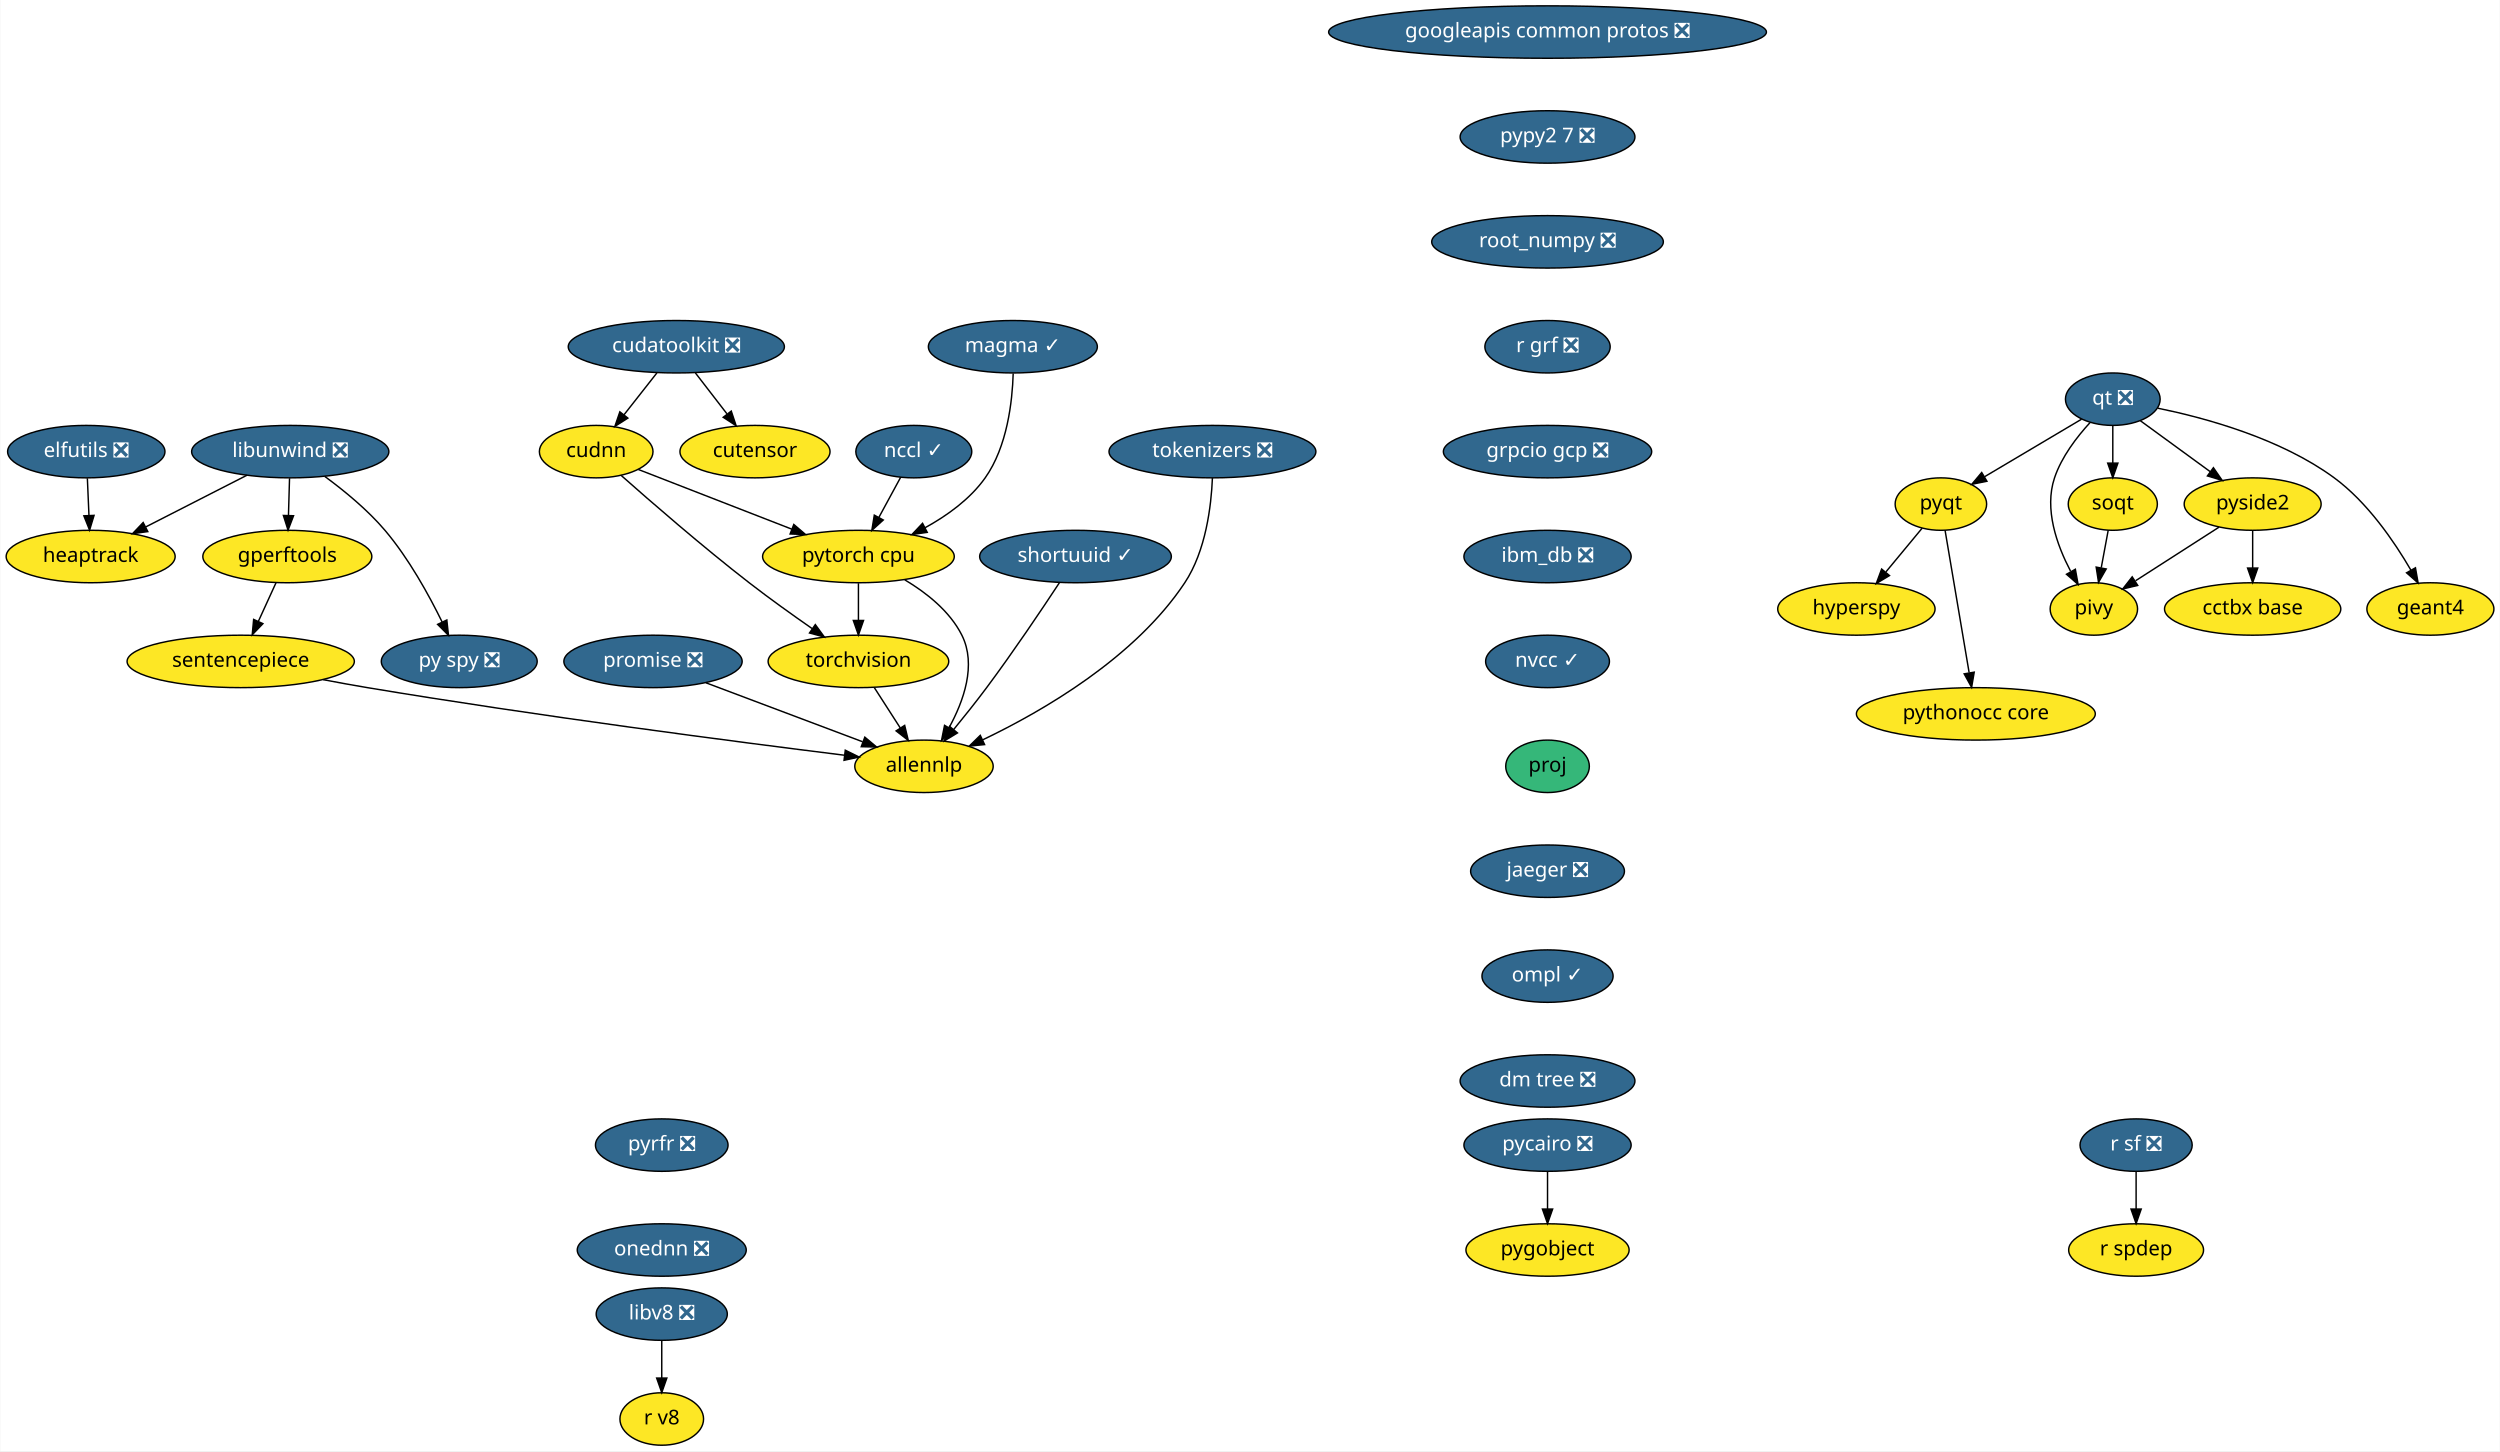
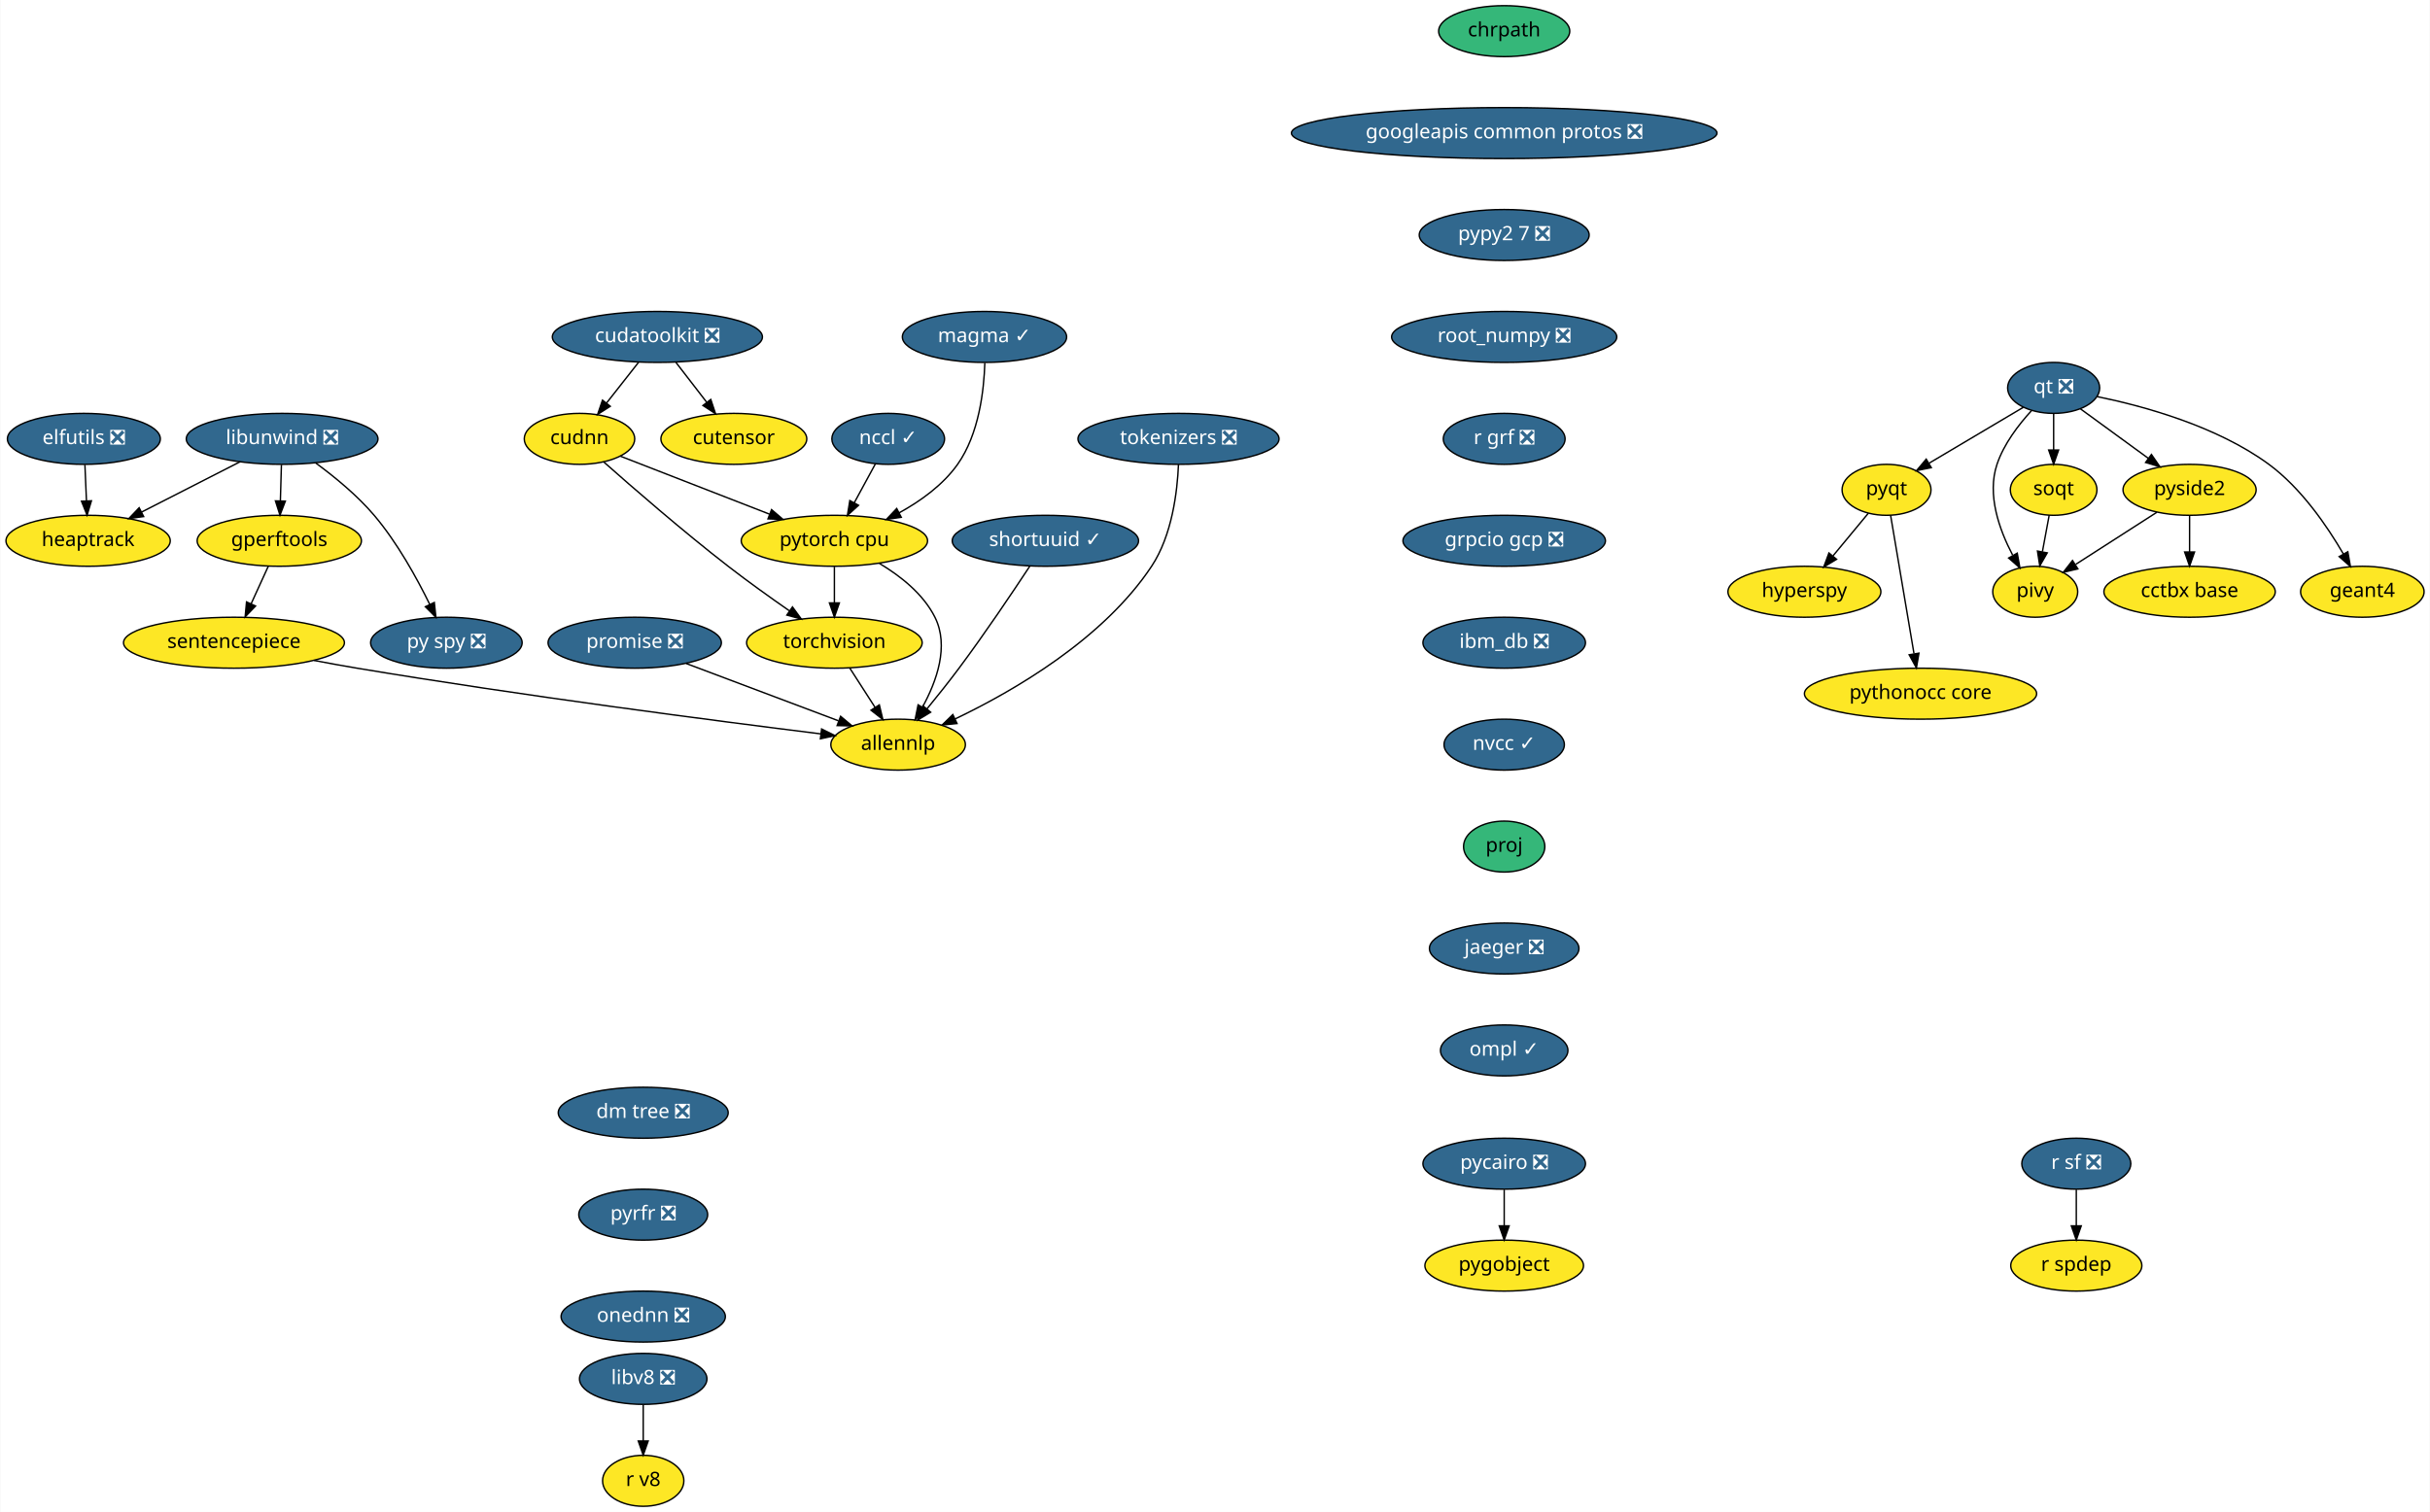
- <svg xmlns="http://www.w3.org/2000/svg" xmlns:xlink="http://www.w3.org/1999/xlink" width="1716pt" height="996pt" viewBox="0.00 0.00 1715.55 996.00">
-   <g id="graph0" class="graph" transform="scale(1 1) rotate(0) translate(4 992)">
-     <polygon fill="white" stroke="transparent" points="-4,4 -4,-992 1711.55,-992 1711.55,4 -4,4" />
+ <svg xmlns="http://www.w3.org/2000/svg" xmlns:xlink="http://www.w3.org/1999/xlink" width="1716pt" height="1068pt" viewBox="0.00 0.00 1715.55 1068.00">
+   <g id="graph0" class="graph" transform="scale(1 1) rotate(0) translate(4 1064)">
+     <polygon fill="white" stroke="transparent" points="-4,4 -4,-1064 1711.55,-1064 1711.55,4 -4,4" />
    <g id="node1" class="node">
      <g id="a_node1">
-         <a xlink:href="https://github.com/conda-forge/elfutils-feedstock/pull/20" xlink:title="elfutils ❎">
-           <ellipse fill="#31688e" stroke="black" cx="55" cy="-682" rx="54" ry="18" />
-           <text text-anchor="middle" x="55" y="-678.3" font-family="Times-Roman" font-size="14.00" fill="white">elfutils ❎</text>
+         <a xlink:href="https://github.com/conda-forge/chrpath-feedstock" xlink:title="chrpath">
+           <ellipse fill="#35b779" stroke="black" cx="1058" cy="-1042" rx="46.29" ry="18" />
+           <text text-anchor="middle" x="1058" y="-1038.3" font-family="Times-Roman" font-size="14.00">chrpath</text>
        </a>
      </g>
    </g>
    <g id="node2" class="node">
      <g id="a_node2">
-         <a xlink:href="https://github.com/conda-forge/heaptrack-feedstock" xlink:title="heaptrack">
-           <ellipse fill="#fde725" stroke="black" cx="58" cy="-610" rx="58" ry="18" />
-           <text text-anchor="middle" x="58" y="-606.3" font-family="Times-Roman" font-size="14.00">heaptrack</text>
-         </a>
-       </g>
-     </g>
-     <g id="edge1" class="edge">
-       <path fill="none" stroke="black" d="M55.74,-663.7C56.07,-655.98 56.47,-646.71 56.84,-638.11" />
-       <polygon fill="black" stroke="black" points="60.34,-638.25 57.27,-628.1 53.34,-637.95 60.34,-638.25" />
-     </g>
-     <g id="node3" class="node">
-       <g id="a_node3">
        <a xlink:href="https://github.com/conda-forge/googleapis-common-protos-feedstock/pull/26" xlink:title="googleapis common protos ❎">
          <ellipse fill="#31688e" stroke="black" cx="1058" cy="-970" rx="150.27" ry="18" />
          <text text-anchor="middle" x="1058" y="-966.3" font-family="Times-Roman" font-size="14.00" fill="white">googleapis common protos ❎</text>
        </a>
      </g>
    </g>
-     <g id="node4" class="node">
-       <g id="a_node4">
+     <g id="node5" class="node">
+       <g id="a_node5">
        <a xlink:href="https://github.com/conda-forge/pypy2.7-feedstock/pull/3" xlink:title="pypy2 7 ❎">
          <ellipse fill="#31688e" stroke="black" cx="1058" cy="-898" rx="60" ry="18" />
          <text text-anchor="middle" x="1058" y="-894.3" font-family="Times-Roman" font-size="14.00" fill="white">pypy2 7 ❎</text>
        </a>
      </g>
    </g>
-     <g id="node25" class="node">
-       <g id="a_node25">
+     <g id="node3" class="node">
+       <g id="a_node3">
+         <a xlink:href="https://github.com/conda-forge/elfutils-feedstock/pull/20" xlink:title="elfutils ❎">
+           <ellipse fill="#31688e" stroke="black" cx="55" cy="-754" rx="54" ry="18" />
+           <text text-anchor="middle" x="55" y="-750.3" font-family="Times-Roman" font-size="14.00" fill="white">elfutils ❎</text>
+         </a>
+       </g>
+     </g>
+     <g id="node4" class="node">
+       <g id="a_node4">
+         <a xlink:href="https://github.com/conda-forge/heaptrack-feedstock" xlink:title="heaptrack">
+           <ellipse fill="#fde725" stroke="black" cx="58" cy="-682" rx="58" ry="18" />
+           <text text-anchor="middle" x="58" y="-678.3" font-family="Times-Roman" font-size="14.00">heaptrack</text>
+         </a>
+       </g>
+     </g>
+     <g id="edge2" class="edge">
+       <path fill="none" stroke="black" d="M55.74,-735.7C56.07,-727.98 56.47,-718.71 56.84,-710.11" />
+       <polygon fill="black" stroke="black" points="60.34,-710.25 57.27,-700.1 53.34,-709.95 60.34,-710.25" />
+     </g>
+     <g id="node26" class="node">
+       <g id="a_node26">
        <a xlink:href="https://github.com/conda-forge/root_numpy-feedstock/pull/21" xlink:title="root_numpy ❎">
          <ellipse fill="#31688e" stroke="black" cx="1058" cy="-826" rx="79.5" ry="18" />
          <text text-anchor="middle" x="1058" y="-822.3" font-family="Times-Roman" font-size="14.00" fill="white">root_numpy ❎</text>
        </a>
      </g>
    </g>
-     <g id="node5" class="node">
-       <g id="a_node5">
-         <a xlink:href="https://github.com/conda-forge/hyperspy-feedstock" xlink:title="hyperspy">
-           <ellipse fill="#fde725" stroke="black" cx="1270" cy="-574" rx="54" ry="18" />
-           <text text-anchor="middle" x="1270" y="-570.3" font-family="Times-Roman" font-size="14.00">hyperspy</text>
-         </a>
-       </g>
-     </g>
    <g id="node6" class="node">
      <g id="a_node6">
-         <a xlink:href="https://github.com/conda-forge/libunwind-feedstock/pull/14" xlink:title="libunwind ❎">
-           <ellipse fill="#31688e" stroke="black" cx="195" cy="-682" rx="67.69" ry="18" />
-           <text text-anchor="middle" x="195" y="-678.3" font-family="Times-Roman" font-size="14.00" fill="white">libunwind ❎</text>
-         </a>
-       </g>
-     </g>
-     <g id="edge3" class="edge">
-       <path fill="none" stroke="black" d="M165.27,-665.81C144.89,-655.4 117.68,-641.49 95.76,-630.29" />
-       <polygon fill="black" stroke="black" points="97.23,-627.11 86.73,-625.68 94.04,-633.35 97.23,-627.11" />
+         <a xlink:href="https://github.com/conda-forge/hyperspy-feedstock" xlink:title="hyperspy">
+           <ellipse fill="#fde725" stroke="black" cx="1270" cy="-646" rx="54" ry="18" />
+           <text text-anchor="middle" x="1270" y="-642.3" font-family="Times-Roman" font-size="14.00">hyperspy</text>
+         </a>
+       </g>
    </g>
    <g id="node7" class="node">
      <g id="a_node7">
-         <a xlink:href="https://github.com/conda-forge/gperftools-feedstock" xlink:title="gperftools">
-           <ellipse fill="#fde725" stroke="black" cx="193" cy="-610" rx="58" ry="18" />
-           <text text-anchor="middle" x="193" y="-606.3" font-family="Times-Roman" font-size="14.00">gperftools</text>
+         <a xlink:href="https://github.com/conda-forge/libunwind-feedstock/pull/14" xlink:title="libunwind ❎">
+           <ellipse fill="#31688e" stroke="black" cx="195" cy="-754" rx="67.69" ry="18" />
+           <text text-anchor="middle" x="195" y="-750.3" font-family="Times-Roman" font-size="14.00" fill="white">libunwind ❎</text>
        </a>
      </g>
    </g>
    <g id="edge4" class="edge">
-       <path fill="none" stroke="black" d="M194.51,-663.7C194.29,-655.98 194.02,-646.71 193.77,-638.11" />
-       <polygon fill="black" stroke="black" points="197.27,-638 193.49,-628.1 190.28,-638.2 197.27,-638" />
+       <path fill="none" stroke="black" d="M165.27,-737.81C144.89,-727.4 117.68,-713.49 95.76,-702.29" />
+       <polygon fill="black" stroke="black" points="97.23,-699.11 86.73,-697.68 94.04,-705.35 97.23,-699.11" />
    </g>
    <g id="node8" class="node">
      <g id="a_node8">
-         <a xlink:href="https://github.com/conda-forge/py-spy-feedstock/pull/11" xlink:title="py spy ❎">
-           <ellipse fill="#31688e" stroke="black" cx="311" cy="-538" rx="53.5" ry="18" />
-           <text text-anchor="middle" x="311" y="-534.3" font-family="Times-Roman" font-size="14.00" fill="white">py spy ❎</text>
+         <a xlink:href="https://github.com/conda-forge/gperftools-feedstock" xlink:title="gperftools">
+           <ellipse fill="#fde725" stroke="black" cx="193" cy="-682" rx="58" ry="18" />
+           <text text-anchor="middle" x="193" y="-678.3" font-family="Times-Roman" font-size="14.00">gperftools</text>
        </a>
      </g>
    </g>
    <g id="edge5" class="edge">
-       <path fill="none" stroke="black" d="M218.77,-664.93C231.95,-655.25 248.04,-642.1 260,-628 276.29,-608.8 290.14,-583.67 299.28,-565.01" />
-       <polygon fill="black" stroke="black" points="302.47,-566.44 303.61,-555.91 296.15,-563.43 302.47,-566.44" />
+       <path fill="none" stroke="black" d="M194.51,-735.7C194.29,-727.98 194.02,-718.71 193.77,-710.11" />
+       <polygon fill="black" stroke="black" points="197.27,-710 193.49,-700.1 190.28,-710.2 197.27,-710" />
    </g>
    <g id="node9" class="node">
      <g id="a_node9">
+         <a xlink:href="https://github.com/conda-forge/py-spy-feedstock/pull/11" xlink:title="py spy ❎">
+           <ellipse fill="#31688e" stroke="black" cx="311" cy="-610" rx="53.5" ry="18" />
+           <text text-anchor="middle" x="311" y="-606.3" font-family="Times-Roman" font-size="14.00" fill="white">py spy ❎</text>
+         </a>
+       </g>
+     </g>
+     <g id="edge6" class="edge">
+       <path fill="none" stroke="black" d="M218.77,-736.93C231.95,-727.25 248.04,-714.1 260,-700 276.29,-680.8 290.14,-655.67 299.28,-637.01" />
+       <polygon fill="black" stroke="black" points="302.47,-638.44 303.61,-627.91 296.15,-635.43 302.47,-638.44" />
+     </g>
+     <g id="node10" class="node">
+       <g id="a_node10">
        <a xlink:href="https://github.com/conda-forge/sentencepiece-feedstock" xlink:title="sentencepiece">
-           <ellipse fill="#fde725" stroke="black" cx="161" cy="-538" rx="78" ry="18" />
-           <text text-anchor="middle" x="161" y="-534.3" font-family="Times-Roman" font-size="14.00">sentencepiece</text>
-         </a>
-       </g>
-     </g>
-     <g id="edge6" class="edge">
-       <path fill="none" stroke="black" d="M185.25,-592.05C181.61,-584.09 177.19,-574.41 173.12,-565.51" />
-       <polygon fill="black" stroke="black" points="176.24,-563.91 168.9,-556.28 169.87,-566.83 176.24,-563.91" />
+           <ellipse fill="#fde725" stroke="black" cx="161" cy="-610" rx="78" ry="18" />
+           <text text-anchor="middle" x="161" y="-606.3" font-family="Times-Roman" font-size="14.00">sentencepiece</text>
+         </a>
+       </g>
+     </g>
+     <g id="edge7" class="edge">
+       <path fill="none" stroke="black" d="M185.25,-664.05C181.61,-656.09 177.19,-646.41 173.12,-637.51" />
+       <polygon fill="black" stroke="black" points="176.24,-635.91 168.9,-628.28 169.87,-638.83 176.24,-635.91" />
+     </g>
+     <g id="node12" class="node">
+       <g id="a_node12">
+         <a xlink:href="https://github.com/conda-forge/allennlp-feedstock" xlink:title="allennlp">
+           <ellipse fill="#fde725" stroke="black" cx="630" cy="-538" rx="47.5" ry="18" />
+           <text text-anchor="middle" x="630" y="-534.3" font-family="Times-Roman" font-size="14.00">allennlp</text>
+         </a>
+       </g>
+     </g>
+     <g id="edge23" class="edge">
+       <path fill="none" stroke="black" d="M217.54,-597.48C227.67,-595.55 238.13,-593.65 248,-592 364.21,-572.6 501.16,-554.83 575.42,-545.61" />
+       <polygon fill="black" stroke="black" points="575.98,-549.07 585.47,-544.37 575.12,-542.12 575.98,-549.07" />
    </g>
    <g id="node11" class="node">
      <g id="a_node11">
-         <a xlink:href="https://github.com/conda-forge/allennlp-feedstock" xlink:title="allennlp">
-           <ellipse fill="#fde725" stroke="black" cx="630" cy="-466" rx="47.5" ry="18" />
-           <text text-anchor="middle" x="630" y="-462.3" font-family="Times-Roman" font-size="14.00">allennlp</text>
-         </a>
-       </g>
-     </g>
-     <g id="edge22" class="edge">
-       <path fill="none" stroke="black" d="M217.54,-525.48C227.67,-523.55 238.13,-521.65 248,-520 364.21,-500.6 501.16,-482.83 575.42,-473.61" />
-       <polygon fill="black" stroke="black" points="575.98,-477.07 585.47,-472.37 575.12,-470.12 575.98,-477.07" />
-     </g>
-     <g id="node10" class="node">
-       <g id="a_node10">
        <a xlink:href="https://github.com/conda-forge/promise-feedstock/pull/14" xlink:title="promise ❎">
-           <ellipse fill="#31688e" stroke="black" cx="444" cy="-538" rx="61.19" ry="18" />
-           <text text-anchor="middle" x="444" y="-534.3" font-family="Times-Roman" font-size="14.00" fill="white">promise ❎</text>
-         </a>
-       </g>
-     </g>
-     <g id="edge7" class="edge">
-       <path fill="none" stroke="black" d="M480.3,-523.34C511.16,-511.73 555.47,-495.05 587.87,-482.85" />
-       <polygon fill="black" stroke="black" points="589.39,-486.02 597.52,-479.22 586.93,-479.47 589.39,-486.02" />
-     </g>
-     <g id="node12" class="node">
-       <g id="a_node12">
-         <a xlink:href="https://github.com/conda-forge/pycairo-feedstock/pull/23" xlink:title="pycairo ❎">
-           <ellipse fill="#31688e" stroke="black" cx="1058" cy="-206" rx="57.39" ry="18" />
-           <text text-anchor="middle" x="1058" y="-202.3" font-family="Times-Roman" font-size="14.00" fill="white">pycairo ❎</text>
-         </a>
-       </g>
+           <ellipse fill="#31688e" stroke="black" cx="444" cy="-610" rx="61.19" ry="18" />
+           <text text-anchor="middle" x="444" y="-606.3" font-family="Times-Roman" font-size="14.00" fill="white">promise ❎</text>
+         </a>
+       </g>
+     </g>
+     <g id="edge8" class="edge">
+       <path fill="none" stroke="black" d="M480.3,-595.34C511.16,-583.73 555.47,-567.05 587.87,-554.85" />
+       <polygon fill="black" stroke="black" points="589.39,-558.02 597.52,-551.22 586.93,-551.47 589.39,-558.02" />
    </g>
    <g id="node13" class="node">
      <g id="a_node13">
-         <a xlink:href="https://github.com/conda-forge/pygobject-feedstock" xlink:title="pygobject">
-           <ellipse fill="#fde725" stroke="black" cx="1058" cy="-134" rx="56" ry="18" />
-           <text text-anchor="middle" x="1058" y="-130.3" font-family="Times-Roman" font-size="14.00">pygobject</text>
-         </a>
-       </g>
-     </g>
-     <g id="edge8" class="edge">
-       <path fill="none" stroke="black" d="M1058,-187.7C1058,-179.98 1058,-170.71 1058,-162.11" />
-       <polygon fill="black" stroke="black" points="1061.5,-162.1 1058,-152.1 1054.5,-162.1 1061.5,-162.1" />
+         <a xlink:href="https://github.com/conda-forge/pycairo-feedstock/pull/23" xlink:title="pycairo ❎">
+           <ellipse fill="#31688e" stroke="black" cx="1058" cy="-242" rx="57.39" ry="18" />
+           <text text-anchor="middle" x="1058" y="-238.3" font-family="Times-Roman" font-size="14.00" fill="white">pycairo ❎</text>
+         </a>
+       </g>
    </g>
    <g id="node14" class="node">
      <g id="a_node14">
-         <a xlink:href="https://github.com/conda-forge/pyqt-feedstock" xlink:title="pyqt">
-           <ellipse fill="#fde725" stroke="black" cx="1328" cy="-646" rx="31.4" ry="18" />
-           <text text-anchor="middle" x="1328" y="-642.3" font-family="Times-Roman" font-size="14.00">pyqt</text>
+         <a xlink:href="https://github.com/conda-forge/pygobject-feedstock" xlink:title="pygobject">
+           <ellipse fill="#fde725" stroke="black" cx="1058" cy="-170" rx="56" ry="18" />
+           <text text-anchor="middle" x="1058" y="-166.3" font-family="Times-Roman" font-size="14.00">pygobject</text>
        </a>
      </g>
    </g>
    <g id="edge9" class="edge">
-       <path fill="none" stroke="black" d="M1315.13,-629.46C1307.83,-620.65 1298.53,-609.43 1290.27,-599.46" />
-       <polygon fill="black" stroke="black" points="1292.72,-596.93 1283.64,-591.47 1287.33,-601.4 1292.72,-596.93" />
+       <path fill="none" stroke="black" d="M1058,-223.7C1058,-215.98 1058,-206.71 1058,-198.11" />
+       <polygon fill="black" stroke="black" points="1061.5,-198.1 1058,-188.1 1054.5,-198.1 1061.5,-198.1" />
    </g>
    <g id="node15" class="node">
      <g id="a_node15">
-         <a xlink:href="https://github.com/conda-forge/pythonocc-core-feedstock" xlink:title="pythonocc core">
-           <ellipse fill="#fde725" stroke="black" cx="1352" cy="-502" rx="82" ry="18" />
-           <text text-anchor="middle" x="1352" y="-498.3" font-family="Times-Roman" font-size="14.00">pythonocc core</text>
+         <a xlink:href="https://github.com/conda-forge/pyqt-feedstock" xlink:title="pyqt">
+           <ellipse fill="#fde725" stroke="black" cx="1328" cy="-718" rx="31.4" ry="18" />
+           <text text-anchor="middle" x="1328" y="-714.3" font-family="Times-Roman" font-size="14.00">pyqt</text>
        </a>
      </g>
    </g>
    <g id="edge10" class="edge">
-       <path fill="none" stroke="black" d="M1330.89,-627.87C1334.99,-603.67 1342.5,-559.21 1347.37,-530.39" />
-       <polygon fill="black" stroke="black" points="1350.88,-530.63 1349.09,-520.19 1343.98,-529.47 1350.88,-530.63" />
+       <path fill="none" stroke="black" d="M1315.13,-701.46C1307.83,-692.65 1298.53,-681.43 1290.27,-671.46" />
+       <polygon fill="black" stroke="black" points="1292.72,-668.93 1283.64,-663.47 1287.33,-673.4 1292.72,-668.93" />
    </g>
    <g id="node16" class="node">
      <g id="a_node16">
-         <a xlink:href="https://github.com/conda-forge/qt-feedstock/pull/184" xlink:title="qt ❎">
-           <ellipse fill="#31688e" stroke="black" cx="1446" cy="-718" rx="32.5" ry="18" />
-           <text text-anchor="middle" x="1446" y="-714.3" font-family="Times-Roman" font-size="14.00" fill="white">qt ❎</text>
+         <a xlink:href="https://github.com/conda-forge/pythonocc-core-feedstock" xlink:title="pythonocc core">
+           <ellipse fill="#fde725" stroke="black" cx="1352" cy="-574" rx="82" ry="18" />
+           <text text-anchor="middle" x="1352" y="-570.3" font-family="Times-Roman" font-size="14.00">pythonocc core</text>
        </a>
      </g>
    </g>
    <g id="edge11" class="edge">
-       <path fill="none" stroke="black" d="M1424.63,-704.32C1406,-693.27 1378.78,-677.13 1357.98,-664.78" />
-       <polygon fill="black" stroke="black" points="1359.6,-661.67 1349.21,-659.58 1356.02,-667.69 1359.6,-661.67" />
+       <path fill="none" stroke="black" d="M1330.89,-699.87C1334.99,-675.67 1342.5,-631.21 1347.37,-602.39" />
+       <polygon fill="black" stroke="black" points="1350.88,-602.63 1349.09,-592.19 1343.98,-601.47 1350.88,-602.63" />
    </g>
    <g id="node17" class="node">
      <g id="a_node17">
-         <a xlink:href="https://github.com/conda-forge/pivy-feedstock" xlink:title="pivy">
-           <ellipse fill="#fde725" stroke="black" cx="1433" cy="-574" rx="30" ry="18" />
-           <text text-anchor="middle" x="1433" y="-570.3" font-family="Times-Roman" font-size="14.00">pivy</text>
+         <a xlink:href="https://github.com/conda-forge/qt-feedstock/pull/184" xlink:title="qt ❎">
+           <ellipse fill="#31688e" stroke="black" cx="1446" cy="-790" rx="32.5" ry="18" />
+           <text text-anchor="middle" x="1446" y="-786.3" font-family="Times-Roman" font-size="14.00" fill="white">qt ❎</text>
        </a>
      </g>
    </g>
    <g id="edge12" class="edge">
-       <path fill="none" stroke="black" d="M1430.34,-701.9C1421.32,-692.07 1410.83,-678.43 1406,-664 1398.82,-642.56 1407.58,-617.94 1416.98,-600.03" />
-       <polygon fill="black" stroke="black" points="1420.3,-601.27 1422.18,-590.84 1414.21,-597.83 1420.3,-601.27" />
+       <path fill="none" stroke="black" d="M1424.63,-776.32C1406,-765.27 1378.78,-749.13 1357.98,-736.78" />
+       <polygon fill="black" stroke="black" points="1359.6,-733.67 1349.21,-731.58 1356.02,-739.69 1359.6,-733.67" />
    </g>
    <g id="node18" class="node">
      <g id="a_node18">
-         <a xlink:href="https://github.com/conda-forge/pyside2-feedstock" xlink:title="pyside2">
-           <ellipse fill="#fde725" stroke="black" cx="1542" cy="-646" rx="47" ry="18" />
-           <text text-anchor="middle" x="1542" y="-642.3" font-family="Times-Roman" font-size="14.00">pyside2</text>
+         <a xlink:href="https://github.com/conda-forge/pivy-feedstock" xlink:title="pivy">
+           <ellipse fill="#fde725" stroke="black" cx="1433" cy="-646" rx="30" ry="18" />
+           <text text-anchor="middle" x="1433" y="-642.3" font-family="Times-Roman" font-size="14.00">pivy</text>
        </a>
      </g>
    </g>
    <g id="edge13" class="edge">
-       <path fill="none" stroke="black" d="M1464.97,-703.17C1478.61,-693.22 1497.28,-679.61 1512.81,-668.28" />
-       <polygon fill="black" stroke="black" points="1515.06,-670.98 1521.07,-662.26 1510.93,-665.32 1515.06,-670.98" />
+       <path fill="none" stroke="black" d="M1430.34,-773.9C1421.32,-764.07 1410.83,-750.43 1406,-736 1398.82,-714.56 1407.58,-689.94 1416.98,-672.03" />
+       <polygon fill="black" stroke="black" points="1420.3,-673.27 1422.18,-662.84 1414.21,-669.83 1420.3,-673.27" />
    </g>
    <g id="node19" class="node">
      <g id="a_node19">
-         <a xlink:href="https://github.com/conda-forge/soqt-feedstock" xlink:title="soqt">
-           <ellipse fill="#fde725" stroke="black" cx="1446" cy="-646" rx="30.59" ry="18" />
-           <text text-anchor="middle" x="1446" y="-642.3" font-family="Times-Roman" font-size="14.00">soqt</text>
+         <a xlink:href="https://github.com/conda-forge/pyside2-feedstock" xlink:title="pyside2">
+           <ellipse fill="#fde725" stroke="black" cx="1542" cy="-718" rx="47" ry="18" />
+           <text text-anchor="middle" x="1542" y="-714.3" font-family="Times-Roman" font-size="14.00">pyside2</text>
        </a>
      </g>
    </g>
    <g id="edge14" class="edge">
-       <path fill="none" stroke="black" d="M1446,-699.7C1446,-691.98 1446,-682.71 1446,-674.11" />
-       <polygon fill="black" stroke="black" points="1449.5,-674.1 1446,-664.1 1442.5,-674.1 1449.5,-674.1" />
+       <path fill="none" stroke="black" d="M1464.97,-775.17C1478.61,-765.22 1497.28,-751.61 1512.81,-740.28" />
+       <polygon fill="black" stroke="black" points="1515.06,-742.98 1521.07,-734.26 1510.93,-737.32 1515.06,-742.98" />
    </g>
    <g id="node20" class="node">
      <g id="a_node20">
-         <a xlink:href="https://github.com/conda-forge/geant4-feedstock" xlink:title="geant4">
-           <ellipse fill="#fde725" stroke="black" cx="1664" cy="-574" rx="43.59" ry="18" />
-           <text text-anchor="middle" x="1664" y="-570.3" font-family="Times-Roman" font-size="14.00">geant4</text>
+         <a xlink:href="https://github.com/conda-forge/soqt-feedstock" xlink:title="soqt">
+           <ellipse fill="#fde725" stroke="black" cx="1446" cy="-718" rx="30.59" ry="18" />
+           <text text-anchor="middle" x="1446" y="-714.3" font-family="Times-Roman" font-size="14.00">soqt</text>
        </a>
      </g>
    </g>
    <g id="edge15" class="edge">
-       <path fill="none" stroke="black" d="M1476.78,-711.84C1509.4,-705.18 1561.19,-691.07 1598,-664 1620.74,-647.27 1639.1,-620.48 1650.63,-600.65" />
-       <polygon fill="black" stroke="black" points="1653.74,-602.26 1655.58,-591.82 1647.63,-598.83 1653.74,-602.26" />
-     </g>
-     <g id="edge16" class="edge">
-       <path fill="none" stroke="black" d="M1518.88,-630.15C1502.17,-619.42 1479.49,-604.86 1461.64,-593.39" />
-       <polygon fill="black" stroke="black" points="1463.1,-590.17 1452.79,-587.71 1459.32,-596.06 1463.1,-590.17" />
+       <path fill="none" stroke="black" d="M1446,-771.7C1446,-763.98 1446,-754.71 1446,-746.11" />
+       <polygon fill="black" stroke="black" points="1449.5,-746.1 1446,-736.1 1442.5,-746.1 1449.5,-746.1" />
    </g>
    <g id="node21" class="node">
      <g id="a_node21">
-         <a xlink:href="https://github.com/conda-forge/cctbx-base-feedstock" xlink:title="cctbx base">
-           <ellipse fill="#fde725" stroke="black" cx="1542" cy="-574" rx="60.5" ry="18" />
-           <text text-anchor="middle" x="1542" y="-570.3" font-family="Times-Roman" font-size="14.00">cctbx base</text>
-         </a>
-       </g>
+         <a xlink:href="https://github.com/conda-forge/geant4-feedstock" xlink:title="geant4">
+           <ellipse fill="#fde725" stroke="black" cx="1664" cy="-646" rx="43.59" ry="18" />
+           <text text-anchor="middle" x="1664" y="-642.3" font-family="Times-Roman" font-size="14.00">geant4</text>
+         </a>
+       </g>
+     </g>
+     <g id="edge16" class="edge">
+       <path fill="none" stroke="black" d="M1476.78,-783.84C1509.4,-777.18 1561.19,-763.07 1598,-736 1620.74,-719.27 1639.1,-692.48 1650.63,-672.65" />
+       <polygon fill="black" stroke="black" points="1653.74,-674.26 1655.58,-663.82 1647.63,-670.83 1653.74,-674.26" />
    </g>
    <g id="edge17" class="edge">
-       <path fill="none" stroke="black" d="M1542,-627.7C1542,-619.98 1542,-610.71 1542,-602.11" />
-       <polygon fill="black" stroke="black" points="1545.5,-602.1 1542,-592.1 1538.5,-602.1 1545.5,-602.1" />
-     </g>
-     <g id="edge18" class="edge">
-       <path fill="none" stroke="black" d="M1442.85,-628.05C1441.42,-620.35 1439.69,-611.03 1438.08,-602.36" />
-       <polygon fill="black" stroke="black" points="1441.48,-601.47 1436.21,-592.28 1434.59,-602.75 1441.48,-601.47" />
+       <path fill="none" stroke="black" d="M1518.88,-702.15C1502.17,-691.42 1479.49,-676.86 1461.64,-665.39" />
+       <polygon fill="black" stroke="black" points="1463.1,-662.17 1452.79,-659.71 1459.32,-668.06 1463.1,-662.17" />
    </g>
    <g id="node22" class="node">
      <g id="a_node22">
-         <a xlink:href="https://github.com/conda-forge/r-sf-feedstock/pull/49" xlink:title="r sf ❎">
-           <ellipse fill="#31688e" stroke="black" cx="1462" cy="-206" rx="38.5" ry="18" />
-           <text text-anchor="middle" x="1462" y="-202.3" font-family="Times-Roman" font-size="14.00" fill="white">r sf ❎</text>
-         </a>
-       </g>
+         <a xlink:href="https://github.com/conda-forge/cctbx-base-feedstock" xlink:title="cctbx base">
+           <ellipse fill="#fde725" stroke="black" cx="1542" cy="-646" rx="60.5" ry="18" />
+           <text text-anchor="middle" x="1542" y="-642.3" font-family="Times-Roman" font-size="14.00">cctbx base</text>
+         </a>
+       </g>
+     </g>
+     <g id="edge18" class="edge">
+       <path fill="none" stroke="black" d="M1542,-699.7C1542,-691.98 1542,-682.71 1542,-674.11" />
+       <polygon fill="black" stroke="black" points="1545.5,-674.1 1542,-664.1 1538.5,-674.1 1545.5,-674.1" />
+     </g>
+     <g id="edge19" class="edge">
+       <path fill="none" stroke="black" d="M1442.85,-700.05C1441.42,-692.35 1439.69,-683.03 1438.08,-674.36" />
+       <polygon fill="black" stroke="black" points="1441.48,-673.47 1436.21,-664.28 1434.59,-674.75 1441.48,-673.47" />
    </g>
    <g id="node23" class="node">
      <g id="a_node23">
-         <a xlink:href="https://github.com/conda-forge/r-spdep-feedstock" xlink:title="r spdep">
-           <ellipse fill="#fde725" stroke="black" cx="1462" cy="-134" rx="46.29" ry="18" />
-           <text text-anchor="middle" x="1462" y="-130.3" font-family="Times-Roman" font-size="14.00">r spdep</text>
-         </a>
-       </g>
-     </g>
-     <g id="edge19" class="edge">
-       <path fill="none" stroke="black" d="M1462,-187.7C1462,-179.98 1462,-170.71 1462,-162.11" />
-       <polygon fill="black" stroke="black" points="1465.5,-162.1 1462,-152.1 1458.5,-162.1 1465.5,-162.1" />
+         <a xlink:href="https://github.com/conda-forge/r-sf-feedstock/pull/49" xlink:title="r sf ❎">
+           <ellipse fill="#31688e" stroke="black" cx="1462" cy="-242" rx="38.5" ry="18" />
+           <text text-anchor="middle" x="1462" y="-238.3" font-family="Times-Roman" font-size="14.00" fill="white">r sf ❎</text>
+         </a>
+       </g>
    </g>
    <g id="node24" class="node">
      <g id="a_node24">
+         <a xlink:href="https://github.com/conda-forge/r-spdep-feedstock" xlink:title="r spdep">
+           <ellipse fill="#fde725" stroke="black" cx="1462" cy="-170" rx="46.29" ry="18" />
+           <text text-anchor="middle" x="1462" y="-166.3" font-family="Times-Roman" font-size="14.00">r spdep</text>
+         </a>
+       </g>
+     </g>
+     <g id="edge20" class="edge">
+       <path fill="none" stroke="black" d="M1462,-223.7C1462,-215.98 1462,-206.71 1462,-198.11" />
+       <polygon fill="black" stroke="black" points="1465.5,-198.1 1462,-188.1 1458.5,-198.1 1465.5,-198.1" />
+     </g>
+     <g id="node25" class="node">
+       <g id="a_node25">
        <a xlink:href="https://github.com/conda-forge/torchvision-feedstock" xlink:title="torchvision">
-           <ellipse fill="#fde725" stroke="black" cx="585" cy="-538" rx="61.99" ry="18" />
-           <text text-anchor="middle" x="585" y="-534.3" font-family="Times-Roman" font-size="14.00">torchvision</text>
-         </a>
-       </g>
-     </g>
-     <g id="edge20" class="edge">
-       <path fill="none" stroke="black" d="M595.89,-520.05C601.25,-511.71 607.83,-501.49 613.77,-492.25" />
-       <polygon fill="black" stroke="black" points="616.74,-494.09 619.21,-483.79 610.86,-490.31 616.74,-494.09" />
-     </g>
-     <g id="node27" class="node">
-       <g id="a_node27">
+           <ellipse fill="#fde725" stroke="black" cx="585" cy="-610" rx="61.99" ry="18" />
+           <text text-anchor="middle" x="585" y="-606.3" font-family="Times-Roman" font-size="14.00">torchvision</text>
+         </a>
+       </g>
+     </g>
+     <g id="edge21" class="edge">
+       <path fill="none" stroke="black" d="M595.89,-592.05C601.25,-583.71 607.83,-573.49 613.77,-564.25" />
+       <polygon fill="black" stroke="black" points="616.74,-566.09 619.21,-555.79 610.86,-562.31 616.74,-566.09" />
+     </g>
+     <g id="node28" class="node">
+       <g id="a_node28">
        <a xlink:href="https://github.com/conda-forge/r-grf-feedstock/pull/10" xlink:title="r grf ❎">
          <ellipse fill="#31688e" stroke="black" cx="1058" cy="-754" rx="43" ry="18" />
          <text text-anchor="middle" x="1058" y="-750.3" font-family="Times-Roman" font-size="14.00" fill="white">r grf ❎</text>
        </a>
      </g>
    </g>
-     <g id="node26" class="node">
-       <g id="a_node26">
+     <g id="node27" class="node">
+       <g id="a_node27">
        <a xlink:href="https://github.com/conda-forge/shortuuid-feedstock/pull/11" xlink:title="shortuuid ✓">
-           <ellipse fill="#31688e" stroke="black" cx="734" cy="-610" rx="65.79" ry="18" />
-           <text text-anchor="middle" x="734" y="-606.3" font-family="Times-Roman" font-size="14.00" fill="white">shortuuid ✓</text>
-         </a>
-       </g>
-     </g>
-     <g id="edge23" class="edge">
-       <path fill="none" stroke="black" d="M722.93,-591.98C711,-573.86 691.26,-544.47 673,-520 665.84,-510.4 657.63,-500.12 650.32,-491.2" />
-       <polygon fill="black" stroke="black" points="652.97,-488.92 643.91,-483.44 647.58,-493.38 652.97,-488.92" />
-     </g>
-     <g id="node29" class="node">
-       <g id="a_node29">
+           <ellipse fill="#31688e" stroke="black" cx="734" cy="-682" rx="65.79" ry="18" />
+           <text text-anchor="middle" x="734" y="-678.3" font-family="Times-Roman" font-size="14.00" fill="white">shortuuid ✓</text>
+         </a>
+       </g>
+     </g>
+     <g id="edge24" class="edge">
+       <path fill="none" stroke="black" d="M722.93,-663.98C711,-645.86 691.26,-616.47 673,-592 665.84,-582.4 657.63,-572.12 650.32,-563.2" />
+       <polygon fill="black" stroke="black" points="652.97,-560.92 643.91,-555.44 647.58,-565.38 652.97,-560.92" />
+     </g>
+     <g id="node30" class="node">
+       <g id="a_node30">
        <a xlink:href="https://github.com/conda-forge/grpcio-gcp-feedstock/pull/9" xlink:title="grpcio gcp ❎">
          <ellipse fill="#31688e" stroke="black" cx="1058" cy="-682" rx="71.5" ry="18" />
          <text text-anchor="middle" x="1058" y="-678.3" font-family="Times-Roman" font-size="14.00" fill="white">grpcio gcp ❎</text>
        </a>
      </g>
    </g>
-     <g id="node28" class="node">
-       <g id="a_node28">
+     <g id="node29" class="node">
+       <g id="a_node29">
        <a xlink:href="https://github.com/conda-forge/pytorch-cpu-feedstock" xlink:title="pytorch cpu">
-           <ellipse fill="#fde725" stroke="black" cx="585" cy="-610" rx="65.79" ry="18" />
-           <text text-anchor="middle" x="585" y="-606.3" font-family="Times-Roman" font-size="14.00">pytorch cpu</text>
-         </a>
-       </g>
-     </g>
-     <g id="edge25" class="edge">
-       <path fill="none" stroke="black" d="M616.82,-593.99C631.61,-585.18 647.73,-572.5 656,-556 666.18,-535.69 657.23,-510.72 647.15,-492.4" />
-       <polygon fill="black" stroke="black" points="650.14,-490.57 642.03,-483.74 644.11,-494.13 650.14,-490.57" />
+           <ellipse fill="#fde725" stroke="black" cx="585" cy="-682" rx="65.79" ry="18" />
+           <text text-anchor="middle" x="585" y="-678.3" font-family="Times-Roman" font-size="14.00">pytorch cpu</text>
+         </a>
+       </g>
    </g>
    <g id="edge26" class="edge">
-       <path fill="none" stroke="black" d="M585,-591.7C585,-583.98 585,-574.71 585,-566.11" />
-       <polygon fill="black" stroke="black" points="588.5,-566.1 585,-556.1 581.5,-566.1 588.5,-566.1" />
-     </g>
-     <g id="node30" class="node">
-       <g id="a_node30">
+       <path fill="none" stroke="black" d="M616.82,-665.99C631.61,-657.18 647.73,-644.5 656,-628 666.18,-607.69 657.23,-582.72 647.15,-564.4" />
+       <polygon fill="black" stroke="black" points="650.14,-562.57 642.03,-555.74 644.11,-566.13 650.14,-562.57" />
+     </g>
+     <g id="edge27" class="edge">
+       <path fill="none" stroke="black" d="M585,-663.7C585,-655.98 585,-646.71 585,-638.11" />
+       <polygon fill="black" stroke="black" points="588.5,-638.1 585,-628.1 581.5,-638.1 588.5,-638.1" />
+     </g>
+     <g id="node31" class="node">
+       <g id="a_node31">
        <a xlink:href="https://github.com/conda-forge/ibm_db-feedstock/pull/27" xlink:title="ibm_db ❎">
          <ellipse fill="#31688e" stroke="black" cx="1058" cy="-610" rx="57.39" ry="18" />
          <text text-anchor="middle" x="1058" y="-606.3" font-family="Times-Roman" font-size="14.00" fill="white">ibm_db ❎</text>
        </a>
      </g>
    </g>
-     <g id="node31" class="node">
-       <g id="a_node31">
+     <g id="node32" class="node">
+       <g id="a_node32">
        <a xlink:href="https://github.com/conda-forge/nvcc-feedstock/pull/62" xlink:title="nvcc ✓">
          <ellipse fill="#31688e" stroke="black" cx="1058" cy="-538" rx="42.49" ry="18" />
          <text text-anchor="middle" x="1058" y="-534.3" font-family="Times-Roman" font-size="14.00" fill="white">nvcc ✓</text>
        </a>
      </g>
    </g>
-     <g id="node37" class="node">
-       <g id="a_node37">
+     <g id="node38" class="node">
+       <g id="a_node38">
        <a xlink:href="https://github.com/conda-forge/proj-feedstock" xlink:title="proj">
          <ellipse fill="#35b779" stroke="black" cx="1058" cy="-466" rx="28.7" ry="18" />
          <text text-anchor="middle" x="1058" y="-462.3" font-family="Times-Roman" font-size="14.00">proj</text>
        </a>
      </g>
    </g>
-     <g id="node32" class="node">
-       <g id="a_node32">
-         <a xlink:href="https://github.com/conda-forge/cudatoolkit-feedstock/pull/4" xlink:title="cudatoolkit ❎">
-           <ellipse fill="#31688e" stroke="black" cx="460" cy="-754" rx="74.19" ry="18" />
-           <text text-anchor="middle" x="460" y="-750.3" font-family="Times-Roman" font-size="14.00" fill="white">cudatoolkit ❎</text>
-         </a>
-       </g>
-     </g>
    <g id="node33" class="node">
      <g id="a_node33">
-         <a xlink:href="https://github.com/conda-forge/cudnn-feedstock" xlink:title="cudnn">
-           <ellipse fill="#fde725" stroke="black" cx="405" cy="-682" rx="39" ry="18" />
-           <text text-anchor="middle" x="405" y="-678.3" font-family="Times-Roman" font-size="14.00">cudnn</text>
-         </a>
-       </g>
-     </g>
-     <g id="edge30" class="edge">
-       <path fill="none" stroke="black" d="M446.69,-736.05C439.9,-727.42 431.53,-716.76 424.07,-707.27" />
-       <polygon fill="black" stroke="black" points="426.74,-705.01 417.81,-699.31 421.24,-709.33 426.74,-705.01" />
+         <a xlink:href="https://github.com/conda-forge/cudatoolkit-feedstock/pull/4" xlink:title="cudatoolkit ❎">
+           <ellipse fill="#31688e" stroke="black" cx="460" cy="-826" rx="74.19" ry="18" />
+           <text text-anchor="middle" x="460" y="-822.3" font-family="Times-Roman" font-size="14.00" fill="white">cudatoolkit ❎</text>
+         </a>
+       </g>
    </g>
    <g id="node34" class="node">
      <g id="a_node34">
-         <a xlink:href="https://github.com/conda-forge/cutensor-feedstock" xlink:title="cutensor">
-           <ellipse fill="#fde725" stroke="black" cx="514" cy="-682" rx="51.5" ry="18" />
-           <text text-anchor="middle" x="514" y="-678.3" font-family="Times-Roman" font-size="14.00">cutensor</text>
+         <a xlink:href="https://github.com/conda-forge/cudnn-feedstock" xlink:title="cudnn">
+           <ellipse fill="#fde725" stroke="black" cx="405" cy="-754" rx="39" ry="18" />
+           <text text-anchor="middle" x="405" y="-750.3" font-family="Times-Roman" font-size="14.00">cudnn</text>
        </a>
      </g>
    </g>
    <g id="edge31" class="edge">
-       <path fill="none" stroke="black" d="M473.07,-736.05C479.57,-727.63 487.56,-717.28 494.74,-707.97" />
-       <polygon fill="black" stroke="black" points="497.71,-709.84 501.05,-699.79 492.17,-705.57 497.71,-709.84" />
-     </g>
-     <g id="edge32" class="edge">
-       <path fill="none" stroke="black" d="M422.08,-665.72C442.54,-647.6 478.07,-616.73 510,-592 523.85,-581.27 539.64,-569.98 553.14,-560.59" />
-       <polygon fill="black" stroke="black" points="555.4,-563.28 561.64,-554.72 551.42,-557.52 555.4,-563.28" />
-     </g>
-     <g id="edge33" class="edge">
-       <path fill="none" stroke="black" d="M433.92,-669.75C462.32,-658.71 506.09,-641.69 539.22,-628.8" />
-       <polygon fill="black" stroke="black" points="540.64,-632.01 548.69,-625.12 538.1,-625.48 540.64,-632.01" />
+       <path fill="none" stroke="black" d="M446.69,-808.05C439.9,-799.42 431.53,-788.76 424.07,-779.27" />
+       <polygon fill="black" stroke="black" points="426.74,-777.01 417.81,-771.31 421.24,-781.33 426.74,-777.01" />
    </g>
    <g id="node35" class="node">
      <g id="a_node35">
+         <a xlink:href="https://github.com/conda-forge/cutensor-feedstock" xlink:title="cutensor">
+           <ellipse fill="#fde725" stroke="black" cx="514" cy="-754" rx="51.5" ry="18" />
+           <text text-anchor="middle" x="514" y="-750.3" font-family="Times-Roman" font-size="14.00">cutensor</text>
+         </a>
+       </g>
+     </g>
+     <g id="edge32" class="edge">
+       <path fill="none" stroke="black" d="M473.07,-808.05C479.57,-799.63 487.56,-789.28 494.74,-779.97" />
+       <polygon fill="black" stroke="black" points="497.71,-781.84 501.05,-771.79 492.17,-777.57 497.71,-781.84" />
+     </g>
+     <g id="edge33" class="edge">
+       <path fill="none" stroke="black" d="M422.08,-737.72C442.54,-719.6 478.07,-688.73 510,-664 523.85,-653.27 539.64,-641.98 553.14,-632.59" />
+       <polygon fill="black" stroke="black" points="555.4,-635.28 561.64,-626.72 551.42,-629.52 555.4,-635.28" />
+     </g>
+     <g id="edge34" class="edge">
+       <path fill="none" stroke="black" d="M433.92,-741.75C462.32,-730.71 506.09,-713.69 539.22,-700.8" />
+       <polygon fill="black" stroke="black" points="540.64,-704.01 548.69,-697.12 538.1,-697.48 540.64,-704.01" />
+     </g>
+     <g id="node36" class="node">
+       <g id="a_node36">
        <a xlink:href="https://github.com/conda-forge/libv8-feedstock/pull/64" xlink:title="libv8 ❎">
          <ellipse fill="#31688e" stroke="black" cx="450" cy="-90" rx="45" ry="18" />
          <text text-anchor="middle" x="450" y="-86.3" font-family="Times-Roman" font-size="14.00" fill="white">libv8 ❎</text>
        </a>
      </g>
    </g>
-     <g id="node36" class="node">
-       <g id="a_node36">
+     <g id="node37" class="node">
+       <g id="a_node37">
        <a xlink:href="https://github.com/conda-forge/r-v8-feedstock" xlink:title="r v8">
          <ellipse fill="#fde725" stroke="black" cx="450" cy="-18" rx="28.7" ry="18" />
          <text text-anchor="middle" x="450" y="-14.3" font-family="Times-Roman" font-size="14.00">r v8</text>
        </a>
      </g>
    </g>
-     <g id="edge34" class="edge">
+     <g id="edge35" class="edge">
      <path fill="none" stroke="black" d="M450,-71.7C450,-63.98 450,-54.71 450,-46.11" />
      <polygon fill="black" stroke="black" points="453.5,-46.1 450,-36.1 446.5,-46.1 453.5,-46.1" />
    </g>
-     <g id="node38" class="node">
-       <g id="a_node38">
+     <g id="node39" class="node">
+       <g id="a_node39">
        <a xlink:href="https://github.com/conda-forge/jaeger-feedstock/pull/12" xlink:title="jaeger ❎">
          <ellipse fill="#31688e" stroke="black" cx="1058" cy="-394" rx="52.79" ry="18" />
          <text text-anchor="middle" x="1058" y="-390.3" font-family="Times-Roman" font-size="14.00" fill="white">jaeger ❎</text>
        </a>
      </g>
    </g>
-     <g id="node40" class="node">
-       <g id="a_node40">
+     <g id="node41" class="node">
+       <g id="a_node41">
        <a xlink:href="https://github.com/conda-forge/ompl-feedstock/pull/11" xlink:title="ompl ✓">
          <ellipse fill="#31688e" stroke="black" cx="1058" cy="-322" rx="45" ry="18" />
          <text text-anchor="middle" x="1058" y="-318.3" font-family="Times-Roman" font-size="14.00" fill="white">ompl ✓</text>
        </a>
      </g>
    </g>
-     <g id="node39" class="node">
-       <g id="a_node39">
+     <g id="node40" class="node">
+       <g id="a_node40">
        <a xlink:href="https://github.com/conda-forge/nccl-feedstock/pull/35" xlink:title="nccl ✓">
-           <ellipse fill="#31688e" stroke="black" cx="623" cy="-682" rx="39.79" ry="18" />
-           <text text-anchor="middle" x="623" y="-678.3" font-family="Times-Roman" font-size="14.00" fill="white">nccl ✓</text>
-         </a>
-       </g>
-     </g>
-     <g id="edge37" class="edge">
-       <path fill="none" stroke="black" d="M613.99,-664.41C609.52,-656.16 604,-646.01 598.99,-636.78" />
-       <polygon fill="black" stroke="black" points="602.05,-635.07 594.2,-627.96 595.9,-638.41 602.05,-635.07" />
-     </g>
-     <g id="node41" class="node">
-       <g id="a_node41">
-         <a xlink:href="https://github.com/conda-forge/dm-tree-feedstock/pull/4" xlink:title="dm tree ❎">
-           <ellipse fill="#31688e" stroke="black" cx="1058" cy="-250" rx="60" ry="18" />
-           <text text-anchor="middle" x="1058" y="-246.3" font-family="Times-Roman" font-size="14.00" fill="white">dm tree ❎</text>
-         </a>
-       </g>
+           <ellipse fill="#31688e" stroke="black" cx="623" cy="-754" rx="39.79" ry="18" />
+           <text text-anchor="middle" x="623" y="-750.3" font-family="Times-Roman" font-size="14.00" fill="white">nccl ✓</text>
+         </a>
+       </g>
+     </g>
+     <g id="edge38" class="edge">
+       <path fill="none" stroke="black" d="M613.99,-736.41C609.52,-728.16 604,-718.01 598.99,-708.78" />
+       <polygon fill="black" stroke="black" points="602.05,-707.07 594.2,-699.96 595.9,-710.41 602.05,-707.07" />
    </g>
    <g id="node42" class="node">
      <g id="a_node42">
        <a xlink:href="https://github.com/conda-forge/tokenizers-feedstock/pull/18" xlink:title="tokenizers ❎">
-           <ellipse fill="#31688e" stroke="black" cx="828" cy="-682" rx="71" ry="18" />
-           <text text-anchor="middle" x="828" y="-678.3" font-family="Times-Roman" font-size="14.00" fill="white">tokenizers ❎</text>
+           <ellipse fill="#31688e" stroke="black" cx="828" cy="-754" rx="71" ry="18" />
+           <text text-anchor="middle" x="828" y="-750.3" font-family="Times-Roman" font-size="14.00" fill="white">tokenizers ❎</text>
        </a>
      </g>
    </g>
    <g id="edge40" class="edge">
-       <path fill="none" stroke="black" d="M827.98,-663.84C827.18,-644.79 823.5,-613.85 809,-592 774.88,-540.57 711.76,-504 670.32,-484.19" />
-       <polygon fill="black" stroke="black" points="671.6,-480.92 661.06,-479.86 668.64,-487.26 671.6,-480.92" />
+       <path fill="none" stroke="black" d="M827.98,-735.84C827.18,-716.79 823.5,-685.85 809,-664 774.88,-612.57 711.76,-576 670.32,-556.19" />
+       <polygon fill="black" stroke="black" points="671.6,-552.92 661.06,-551.86 668.64,-559.26 671.6,-552.92" />
    </g>
    <g id="node43" class="node">
      <g id="a_node43">
-         <a xlink:href="https://github.com/conda-forge/magma-feedstock/pull/9" xlink:title="magma ✓">
-           <ellipse fill="#31688e" stroke="black" cx="691" cy="-754" rx="58" ry="18" />
-           <text text-anchor="middle" x="691" y="-750.3" font-family="Times-Roman" font-size="14.00" fill="white">magma ✓</text>
-         </a>
-       </g>
-     </g>
-     <g id="edge41" class="edge">
-       <path fill="none" stroke="black" d="M691.23,-735.67C690.66,-716.46 687.17,-685.39 672,-664 661.65,-649.41 645.9,-638.07 630.63,-629.7" />
-       <polygon fill="black" stroke="black" points="632.23,-626.59 621.74,-625.11 629.01,-632.81 632.23,-626.59" />
+         <a xlink:href="https://github.com/conda-forge/dm-tree-feedstock/pull/4" xlink:title="dm tree ❎">
+           <ellipse fill="#31688e" stroke="black" cx="450" cy="-278" rx="60" ry="18" />
+           <text text-anchor="middle" x="450" y="-274.3" font-family="Times-Roman" font-size="14.00" fill="white">dm tree ❎</text>
+         </a>
+       </g>
    </g>
    <g id="node44" class="node">
      <g id="a_node44">
        <a xlink:href="https://github.com/conda-forge/pyrfr-feedstock/pull/11" xlink:title="pyrfr ❎">
          <ellipse fill="#31688e" stroke="black" cx="450" cy="-206" rx="45.5" ry="18" />
          <text text-anchor="middle" x="450" y="-202.3" font-family="Times-Roman" font-size="14.00" fill="white">pyrfr ❎</text>
        </a>
      </g>
    </g>
-     <g id="node45" class="node">
-       <g id="a_node45">
+     <g id="node46" class="node">
+       <g id="a_node46">
        <a xlink:href="https://github.com/conda-forge/onednn-feedstock/pull/2" xlink:title="onednn ❎">
          <ellipse fill="#31688e" stroke="black" cx="450" cy="-134" rx="58" ry="18" />
          <text text-anchor="middle" x="450" y="-130.3" font-family="Times-Roman" font-size="14.00" fill="white">onednn ❎</text>
        </a>
      </g>
    </g>
+     <g id="node45" class="node">
+       <g id="a_node45">
+         <a xlink:href="https://github.com/conda-forge/magma-feedstock/pull/9" xlink:title="magma ✓">
+           <ellipse fill="#31688e" stroke="black" cx="691" cy="-826" rx="58" ry="18" />
+           <text text-anchor="middle" x="691" y="-822.3" font-family="Times-Roman" font-size="14.00" fill="white">magma ✓</text>
+         </a>
+       </g>
+     </g>
+     <g id="edge42" class="edge">
+       <path fill="none" stroke="black" d="M691.23,-807.67C690.66,-788.46 687.17,-757.39 672,-736 661.65,-721.41 645.9,-710.07 630.63,-701.7" />
+       <polygon fill="black" stroke="black" points="632.23,-698.59 621.74,-697.11 629.01,-704.81 632.23,-698.59" />
+     </g>
  </g>
</svg>
